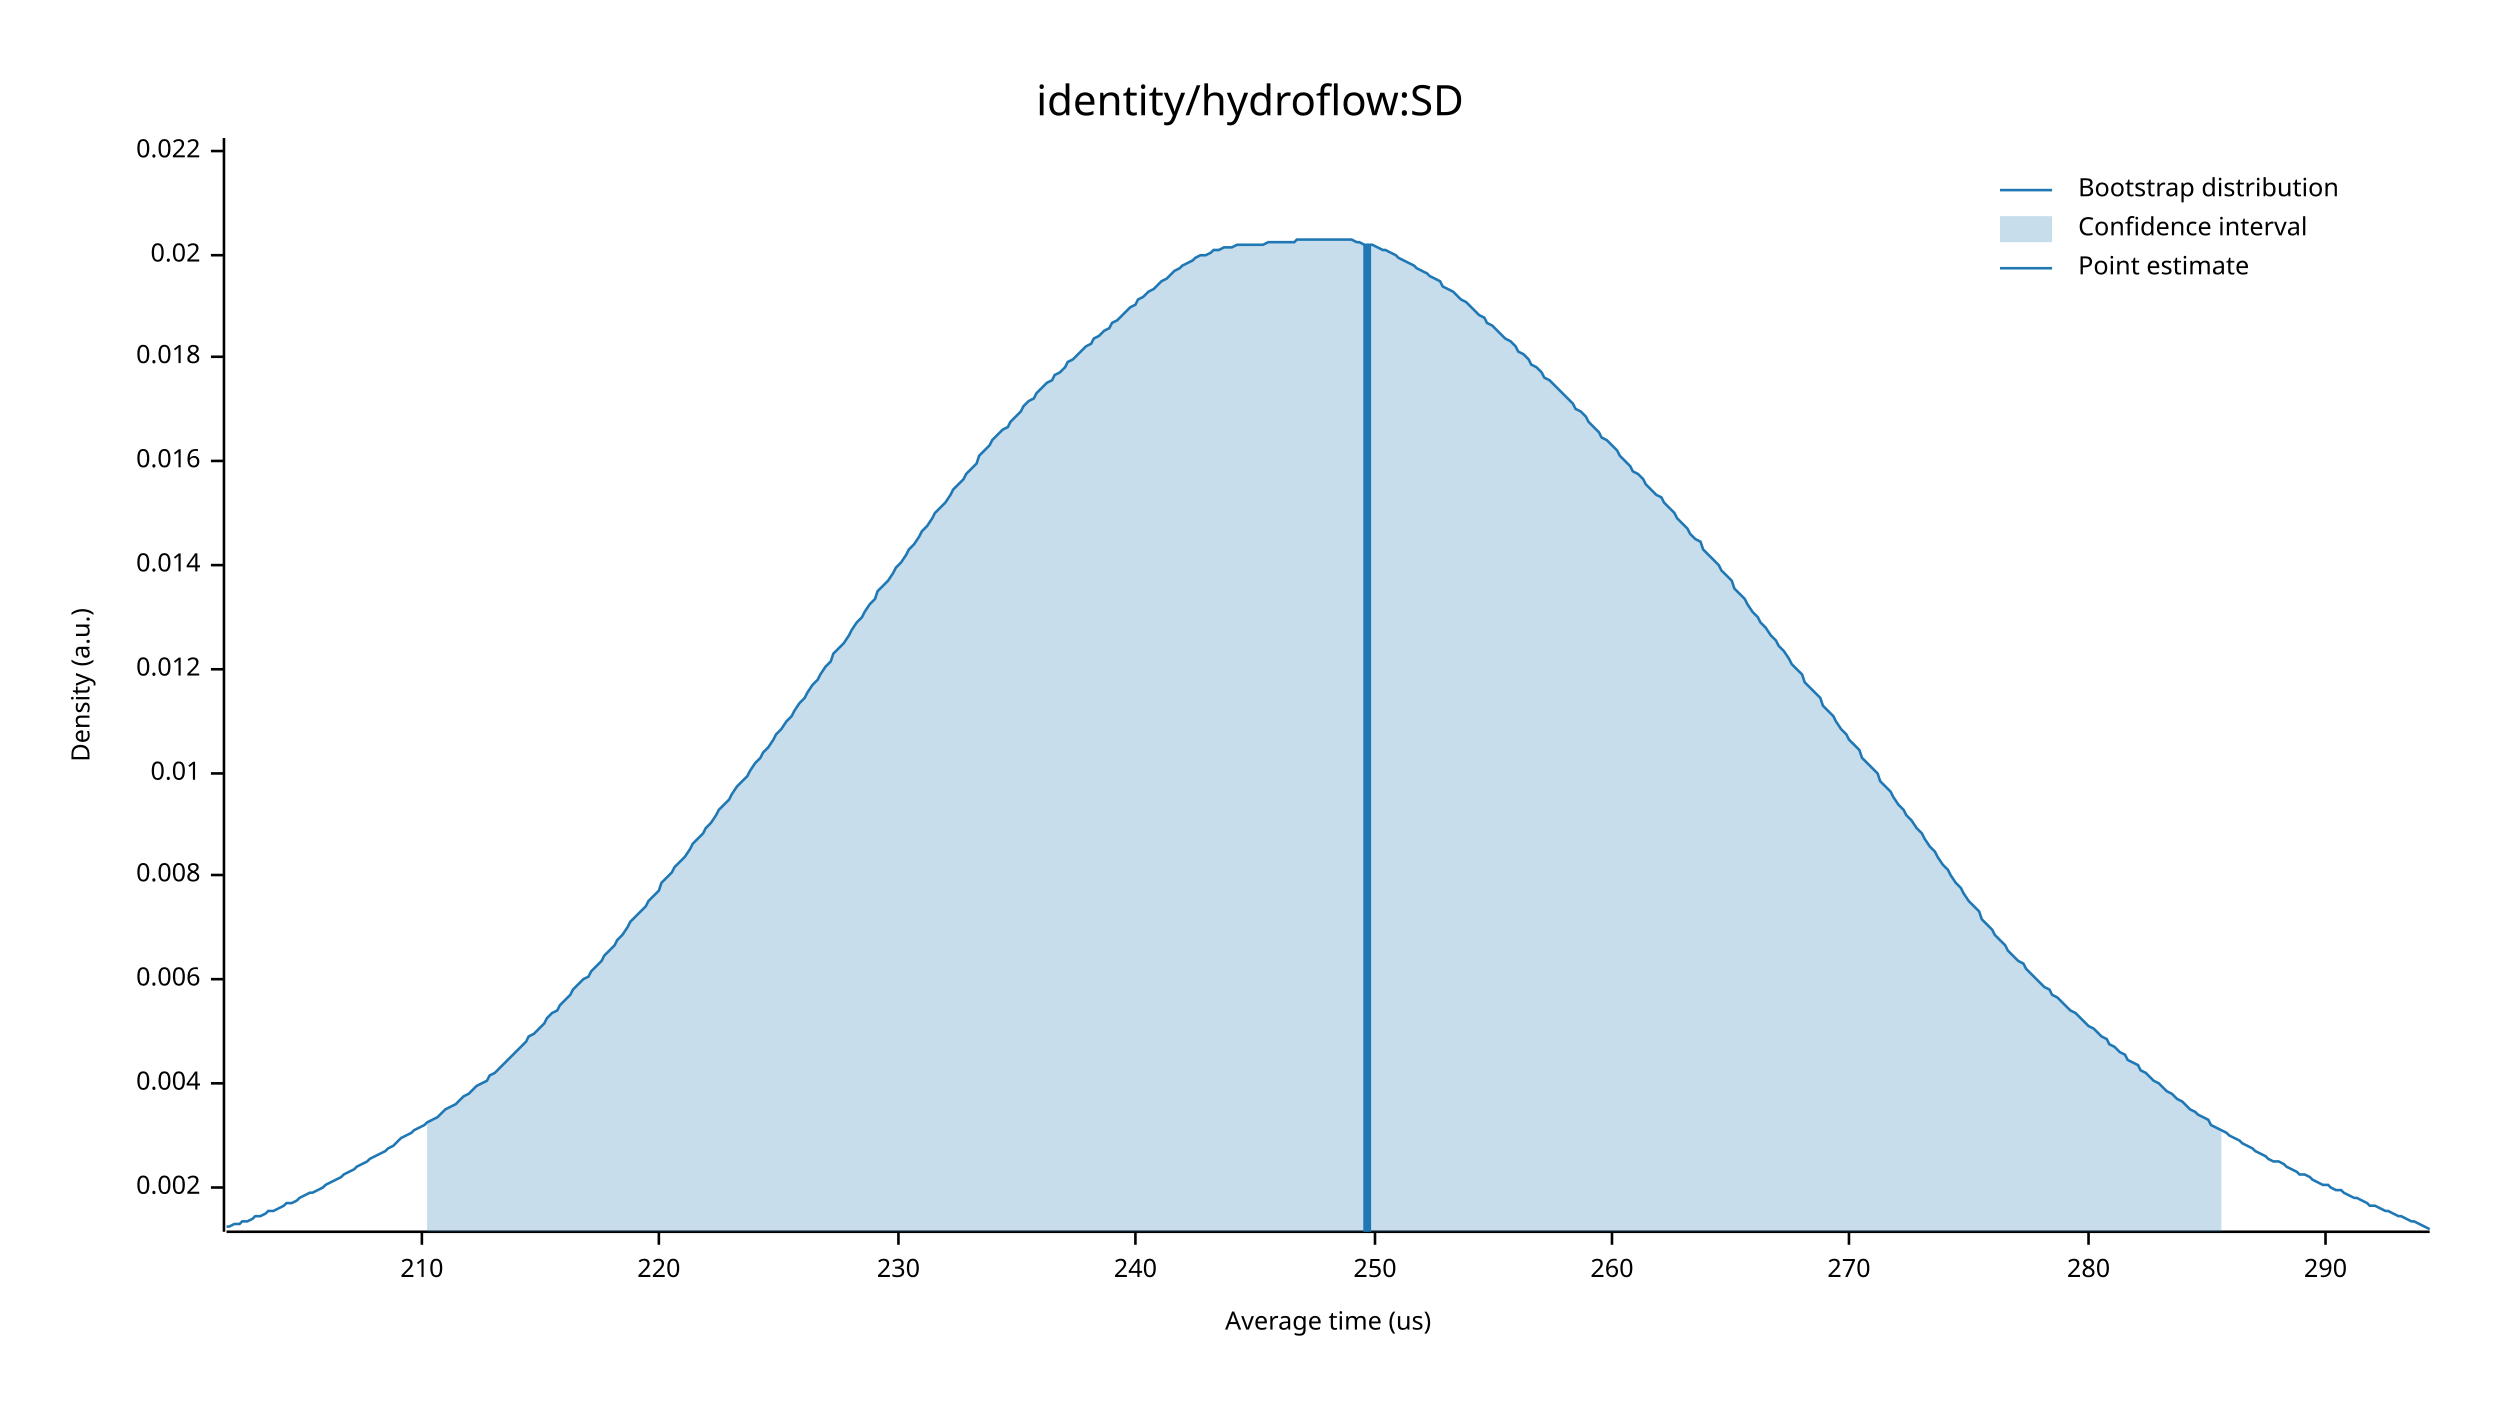
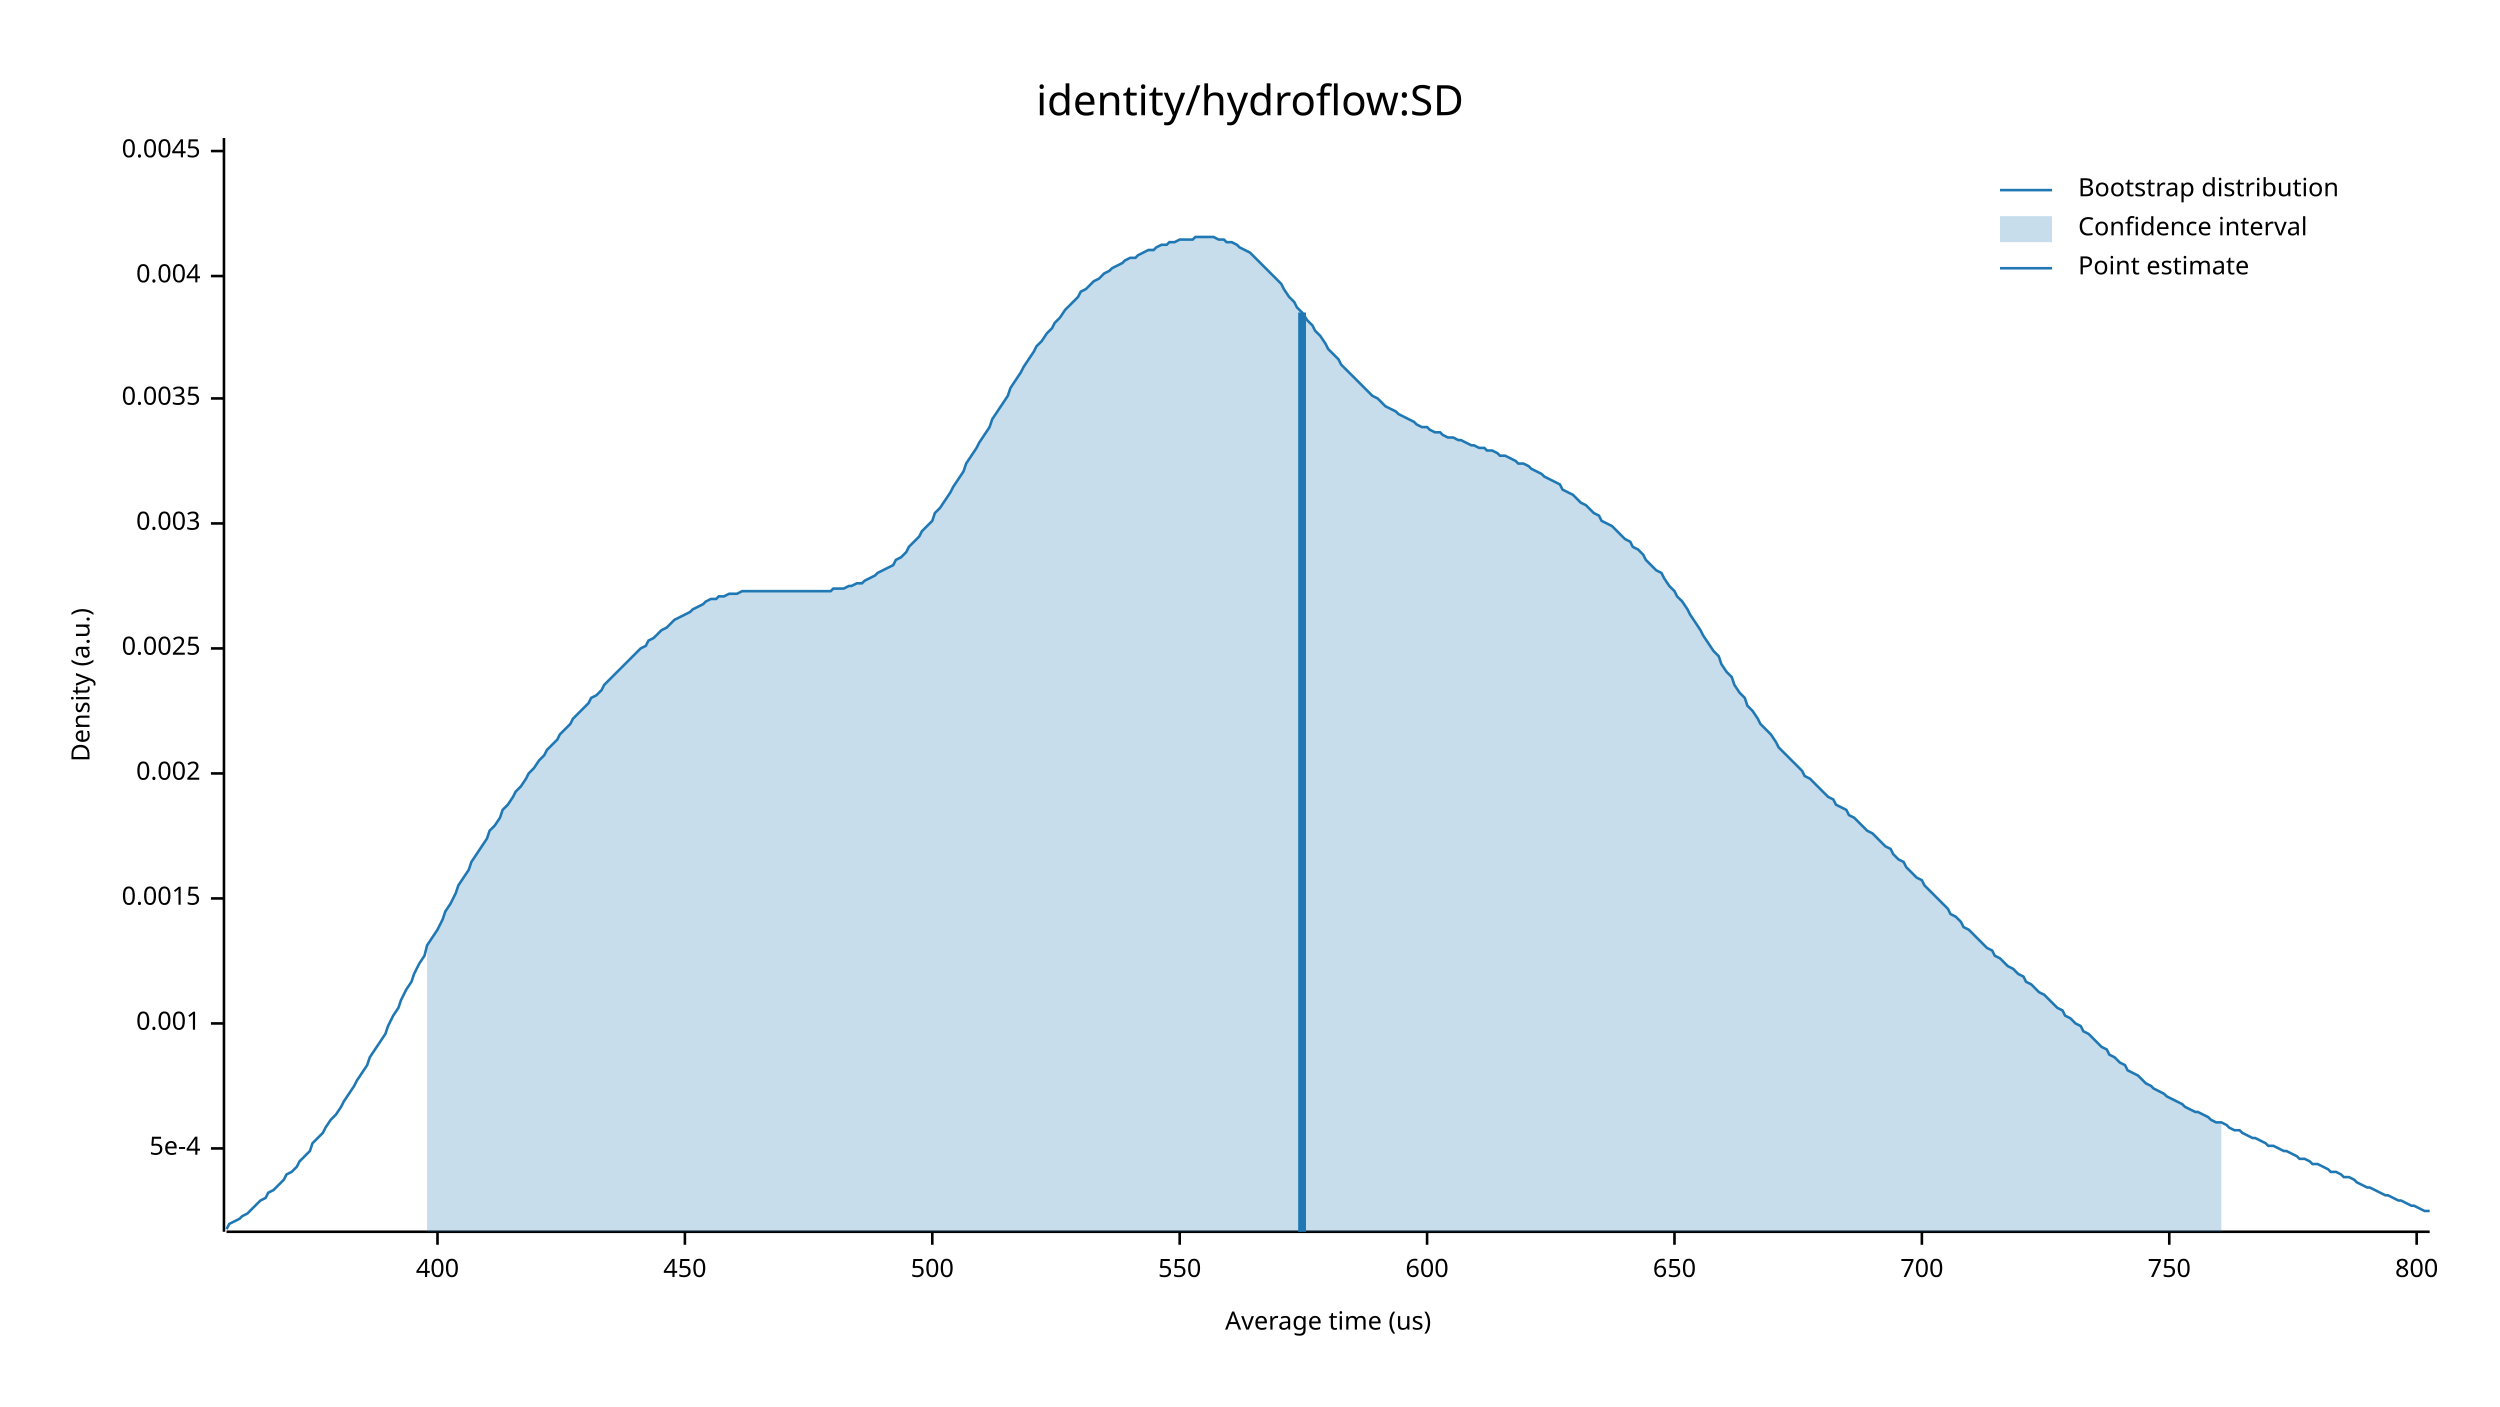
<svg xmlns="http://www.w3.org/2000/svg" width="960" height="540" viewBox="0 0 960 540">
  <text x="480" y="32" dy="0.76em" text-anchor="middle" font-family="sans-serif" font-size="16.129" opacity="1" fill="#000000">
identity/hydroflow:SD
</text>
  <text x="27" y="263" dy="0.76em" text-anchor="middle" font-family="sans-serif" font-size="9.677" opacity="1" fill="#000000" transform="rotate(270, 27, 263)">
Density (a.u.)
</text>
  <text x="510" y="513" dy="-0.5ex" text-anchor="middle" font-family="sans-serif" font-size="9.677" opacity="1" fill="#000000">
Average time (us)
</text>
  <polyline fill="none" opacity="1" stroke="#000000" stroke-width="1" points="86,53 86,473 " />
-   <text x="77" y="456" dy="0.5ex" text-anchor="end" font-family="sans-serif" font-size="9.677" opacity="1" fill="#000000">
+   <text x="77" y="441" dy="0.5ex" text-anchor="end" font-family="sans-serif" font-size="9.677" opacity="1" fill="#000000">
+ 5e-4
+ </text>
+   <polyline fill="none" opacity="1" stroke="#000000" stroke-width="1" points="81,441 86,441 " />
+   <text x="77" y="393" dy="0.5ex" text-anchor="end" font-family="sans-serif" font-size="9.677" opacity="1" fill="#000000">
+ 0.001
+ </text>
+   <polyline fill="none" opacity="1" stroke="#000000" stroke-width="1" points="81,393 86,393 " />
+   <text x="77" y="345" dy="0.5ex" text-anchor="end" font-family="sans-serif" font-size="9.677" opacity="1" fill="#000000">
+ 0.0015
+ </text>
+   <polyline fill="none" opacity="1" stroke="#000000" stroke-width="1" points="81,345 86,345 " />
+   <text x="77" y="297" dy="0.5ex" text-anchor="end" font-family="sans-serif" font-size="9.677" opacity="1" fill="#000000">
0.002
</text>
-   <polyline fill="none" opacity="1" stroke="#000000" stroke-width="1" points="81,456 86,456 " />
-   <text x="77" y="416" dy="0.5ex" text-anchor="end" font-family="sans-serif" font-size="9.677" opacity="1" fill="#000000">
+   <polyline fill="none" opacity="1" stroke="#000000" stroke-width="1" points="81,297 86,297 " />
+   <text x="77" y="249" dy="0.5ex" text-anchor="end" font-family="sans-serif" font-size="9.677" opacity="1" fill="#000000">
+ 0.0025
+ </text>
+   <polyline fill="none" opacity="1" stroke="#000000" stroke-width="1" points="81,249 86,249 " />
+   <text x="77" y="201" dy="0.5ex" text-anchor="end" font-family="sans-serif" font-size="9.677" opacity="1" fill="#000000">
+ 0.003
+ </text>
+   <polyline fill="none" opacity="1" stroke="#000000" stroke-width="1" points="81,201 86,201 " />
+   <text x="77" y="153" dy="0.5ex" text-anchor="end" font-family="sans-serif" font-size="9.677" opacity="1" fill="#000000">
+ 0.0035
+ </text>
+   <polyline fill="none" opacity="1" stroke="#000000" stroke-width="1" points="81,153 86,153 " />
+   <text x="77" y="106" dy="0.5ex" text-anchor="end" font-family="sans-serif" font-size="9.677" opacity="1" fill="#000000">
0.004
</text>
-   <polyline fill="none" opacity="1" stroke="#000000" stroke-width="1" points="81,416 86,416 " />
-   <text x="77" y="376" dy="0.5ex" text-anchor="end" font-family="sans-serif" font-size="9.677" opacity="1" fill="#000000">
- 0.006
- </text>
-   <polyline fill="none" opacity="1" stroke="#000000" stroke-width="1" points="81,376 86,376 " />
-   <text x="77" y="336" dy="0.5ex" text-anchor="end" font-family="sans-serif" font-size="9.677" opacity="1" fill="#000000">
- 0.008
- </text>
-   <polyline fill="none" opacity="1" stroke="#000000" stroke-width="1" points="81,336 86,336 " />
-   <text x="77" y="297" dy="0.5ex" text-anchor="end" font-family="sans-serif" font-size="9.677" opacity="1" fill="#000000">
- 0.01
- </text>
-   <polyline fill="none" opacity="1" stroke="#000000" stroke-width="1" points="81,297 86,297 " />
-   <text x="77" y="257" dy="0.5ex" text-anchor="end" font-family="sans-serif" font-size="9.677" opacity="1" fill="#000000">
- 0.012
- </text>
-   <polyline fill="none" opacity="1" stroke="#000000" stroke-width="1" points="81,257 86,257 " />
-   <text x="77" y="217" dy="0.5ex" text-anchor="end" font-family="sans-serif" font-size="9.677" opacity="1" fill="#000000">
- 0.014
- </text>
-   <polyline fill="none" opacity="1" stroke="#000000" stroke-width="1" points="81,217 86,217 " />
-   <text x="77" y="177" dy="0.5ex" text-anchor="end" font-family="sans-serif" font-size="9.677" opacity="1" fill="#000000">
- 0.016
- </text>
-   <polyline fill="none" opacity="1" stroke="#000000" stroke-width="1" points="81,177 86,177 " />
-   <text x="77" y="137" dy="0.5ex" text-anchor="end" font-family="sans-serif" font-size="9.677" opacity="1" fill="#000000">
- 0.018
- </text>
-   <polyline fill="none" opacity="1" stroke="#000000" stroke-width="1" points="81,137 86,137 " />
-   <text x="77" y="98" dy="0.5ex" text-anchor="end" font-family="sans-serif" font-size="9.677" opacity="1" fill="#000000">
- 0.02
- </text>
-   <polyline fill="none" opacity="1" stroke="#000000" stroke-width="1" points="81,98 86,98 " />
+   <polyline fill="none" opacity="1" stroke="#000000" stroke-width="1" points="81,106 86,106 " />
  <text x="77" y="58" dy="0.5ex" text-anchor="end" font-family="sans-serif" font-size="9.677" opacity="1" fill="#000000">
- 0.022
+ 0.0045
</text>
  <polyline fill="none" opacity="1" stroke="#000000" stroke-width="1" points="81,58 86,58 " />
  <polyline fill="none" opacity="1" stroke="#000000" stroke-width="1" points="87,473 933,473 " />
-   <text x="162" y="483" dy="0.76em" text-anchor="middle" font-family="sans-serif" font-size="9.677" opacity="1" fill="#000000">
- 210
+   <text x="168" y="483" dy="0.76em" text-anchor="middle" font-family="sans-serif" font-size="9.677" opacity="1" fill="#000000">
+ 400
</text>
-   <polyline fill="none" opacity="1" stroke="#000000" stroke-width="1" points="162,473 162,478 " />
-   <text x="253" y="483" dy="0.76em" text-anchor="middle" font-family="sans-serif" font-size="9.677" opacity="1" fill="#000000">
- 220
+   <polyline fill="none" opacity="1" stroke="#000000" stroke-width="1" points="168,473 168,478 " />
+   <text x="263" y="483" dy="0.76em" text-anchor="middle" font-family="sans-serif" font-size="9.677" opacity="1" fill="#000000">
+ 450
</text>
-   <polyline fill="none" opacity="1" stroke="#000000" stroke-width="1" points="253,473 253,478 " />
-   <text x="345" y="483" dy="0.76em" text-anchor="middle" font-family="sans-serif" font-size="9.677" opacity="1" fill="#000000">
- 230
+   <polyline fill="none" opacity="1" stroke="#000000" stroke-width="1" points="263,473 263,478 " />
+   <text x="358" y="483" dy="0.76em" text-anchor="middle" font-family="sans-serif" font-size="9.677" opacity="1" fill="#000000">
+ 500
</text>
-   <polyline fill="none" opacity="1" stroke="#000000" stroke-width="1" points="345,473 345,478 " />
-   <text x="436" y="483" dy="0.76em" text-anchor="middle" font-family="sans-serif" font-size="9.677" opacity="1" fill="#000000">
- 240
+   <polyline fill="none" opacity="1" stroke="#000000" stroke-width="1" points="358,473 358,478 " />
+   <text x="453" y="483" dy="0.76em" text-anchor="middle" font-family="sans-serif" font-size="9.677" opacity="1" fill="#000000">
+ 550
</text>
-   <polyline fill="none" opacity="1" stroke="#000000" stroke-width="1" points="436,473 436,478 " />
-   <text x="528" y="483" dy="0.76em" text-anchor="middle" font-family="sans-serif" font-size="9.677" opacity="1" fill="#000000">
- 250
+   <polyline fill="none" opacity="1" stroke="#000000" stroke-width="1" points="453,473 453,478 " />
+   <text x="548" y="483" dy="0.76em" text-anchor="middle" font-family="sans-serif" font-size="9.677" opacity="1" fill="#000000">
+ 600
</text>
-   <polyline fill="none" opacity="1" stroke="#000000" stroke-width="1" points="528,473 528,478 " />
-   <text x="619" y="483" dy="0.76em" text-anchor="middle" font-family="sans-serif" font-size="9.677" opacity="1" fill="#000000">
- 260
+   <polyline fill="none" opacity="1" stroke="#000000" stroke-width="1" points="548,473 548,478 " />
+   <text x="643" y="483" dy="0.76em" text-anchor="middle" font-family="sans-serif" font-size="9.677" opacity="1" fill="#000000">
+ 650
</text>
-   <polyline fill="none" opacity="1" stroke="#000000" stroke-width="1" points="619,473 619,478 " />
-   <text x="710" y="483" dy="0.76em" text-anchor="middle" font-family="sans-serif" font-size="9.677" opacity="1" fill="#000000">
- 270
+   <polyline fill="none" opacity="1" stroke="#000000" stroke-width="1" points="643,473 643,478 " />
+   <text x="738" y="483" dy="0.76em" text-anchor="middle" font-family="sans-serif" font-size="9.677" opacity="1" fill="#000000">
+ 700
</text>
-   <polyline fill="none" opacity="1" stroke="#000000" stroke-width="1" points="710,473 710,478 " />
-   <text x="802" y="483" dy="0.76em" text-anchor="middle" font-family="sans-serif" font-size="9.677" opacity="1" fill="#000000">
- 280
+   <polyline fill="none" opacity="1" stroke="#000000" stroke-width="1" points="738,473 738,478 " />
+   <text x="833" y="483" dy="0.76em" text-anchor="middle" font-family="sans-serif" font-size="9.677" opacity="1" fill="#000000">
+ 750
</text>
-   <polyline fill="none" opacity="1" stroke="#000000" stroke-width="1" points="802,473 802,478 " />
-   <text x="893" y="483" dy="0.76em" text-anchor="middle" font-family="sans-serif" font-size="9.677" opacity="1" fill="#000000">
- 290
+   <polyline fill="none" opacity="1" stroke="#000000" stroke-width="1" points="833,473 833,478 " />
+   <text x="928" y="483" dy="0.76em" text-anchor="middle" font-family="sans-serif" font-size="9.677" opacity="1" fill="#000000">
+ 800
</text>
-   <polyline fill="none" opacity="1" stroke="#000000" stroke-width="1" points="893,473 893,478 " />
-   <polyline fill="none" opacity="1" stroke="#1F78B4" stroke-width="1" points="87,471 88,471 90,470 92,470 93,469 95,469 97,468 98,467 100,467 102,466 103,465 105,465 107,464 109,463 110,462 112,462 114,461 115,460 117,459 119,458 120,458 122,457 124,456 125,455 127,454 129,453 131,452 132,451 134,450 136,449 137,448 139,447 141,446 142,445 144,444 146,443 148,442 149,441 151,440 153,438 154,437 156,436 158,435 159,434 161,433 163,432 164,431 166,430 168,429 170,427 171,426 173,425 175,424 176,423 178,421 180,420 181,419 183,417 185,416 187,415 188,413 190,412 192,410 193,409 195,407 197,405 198,404 200,402 202,400 203,398 205,397 207,395 209,393 210,391 212,389 214,388 215,386 217,384 219,382 220,380 222,378 224,376 226,375 227,373 229,371 231,369 232,367 234,365 236,363 237,361 239,359 241,356 242,354 244,352 246,350 248,348 249,346 251,344 253,342 254,339 256,337 258,335 259,333 261,331 263,329 265,326 266,324 268,322 270,320 271,318 273,316 275,313 276,311 278,309 280,307 281,305 283,302 285,300 287,298 288,296 290,293 292,291 293,289 295,287 297,284 298,282 300,280 302,277 304,275 305,273 307,270 309,268 310,266 312,263 314,261 315,259 317,256 319,254 320,251 322,249 324,247 326,244 327,242 329,239 331,237 332,235 334,232 336,230 337,227 339,225 341,223 343,220 344,218 346,216 348,213 349,211 351,209 353,206 354,204 356,202 358,199 359,197 361,195 363,193 365,190 366,188 368,186 370,184 371,182 373,180 375,178 376,175 378,173 380,171 381,169 383,167 385,165 387,164 388,162 390,160 392,158 393,156 395,154 397,153 398,151 400,149 402,147 404,146 405,144 407,143 409,141 410,139 412,138 414,136 415,135 417,133 419,132 420,130 422,129 424,127 426,126 427,124 429,123 431,121 432,120 434,118 436,117 437,115 439,114 441,112 443,111 444,110 446,108 448,107 449,106 451,104 453,103 454,102 456,101 458,100 459,99 461,98 463,98 465,97 466,96 468,96 470,95 471,95 473,95 475,94 476,94 478,94 480,94 482,94 483,94 485,94 487,93 488,93 490,93 492,93 493,93 495,93 497,93 498,92 500,92 502,92 504,92 505,92 507,92 509,92 510,92 512,92 514,92 515,92 517,92 519,92 521,93 522,93 524,94 526,94 527,94 529,95 531,96 532,96 534,97 536,98 537,99 539,100 541,101 543,102 544,103 546,104 548,105 549,106 551,107 553,108 554,110 556,111 558,112 560,114 561,115 563,116 565,118 566,119 568,121 570,122 571,124 573,125 575,127 576,128 578,130 580,131 582,133 583,135 585,136 587,138 588,140 590,141 592,143 593,145 595,146 597,148 599,150 600,151 602,153 604,155 605,157 607,158 609,160 610,162 612,164 614,166 615,168 617,169 619,171 621,173 622,175 624,177 626,179 627,181 629,182 631,184 632,186 634,188 636,190 638,191 639,193 641,195 643,197 644,199 646,201 648,203 649,205 651,207 653,208 654,211 656,213 658,215 660,217 661,219 663,221 665,223 666,226 668,228 670,230 671,232 673,235 675,237 676,239 678,241 680,244 682,246 683,248 685,250 687,253 688,255 690,257 692,259 693,262 695,264 697,266 699,268 700,271 702,273 704,275 705,277 707,280 709,282 710,284 712,286 714,288 715,291 717,293 719,295 721,297 722,300 724,302 726,304 727,306 729,309 731,311 732,313 734,315 736,318 738,320 739,322 741,325 743,327 744,329 746,332 748,334 749,336 751,339 753,341 754,343 756,346 758,348 760,350 761,353 763,355 765,357 766,359 768,361 770,363 771,365 773,367 775,369 777,370 778,372 780,374 782,376 783,377 785,379 787,380 788,382 790,383 792,385 793,386 795,388 797,389 799,391 800,392 802,394 804,395 805,396 807,398 809,399 810,401 812,402 814,404 816,405 817,407 819,408 821,409 822,411 824,412 826,414 827,415 829,416 831,418 832,419 834,420 836,422 838,423 839,424 841,426 843,427 844,428 846,429 848,430 849,432 851,433 853,434 855,435 856,436 858,437 860,438 861,439 863,440 865,441 866,442 868,443 870,444 871,445 873,446 875,446 877,447 878,448 880,449 882,450 883,451 885,451 887,452 888,453 890,454 892,455 894,455 895,456 897,457 899,457 900,458 902,459 904,460 905,460 907,461 909,462 910,463 912,463 914,464 916,465 917,465 919,466 921,467 922,467 924,468 926,469 927,469 929,470 931,471 933,472 " />
-   <polygon opacity="0.25" fill="#1F78B4" points="164,431 166,430 168,429 170,427 171,426 173,425 175,424 176,423 178,421 180,420 181,419 183,417 185,416 187,415 188,413 190,412 192,410 193,409 195,407 197,405 198,404 200,402 202,400 203,398 205,397 207,395 209,393 210,391 212,389 214,388 215,386 217,384 219,382 220,380 222,378 224,376 226,375 227,373 229,371 231,369 232,367 234,365 236,363 237,361 239,359 241,356 242,354 244,352 246,350 248,348 249,346 251,344 253,342 254,339 256,337 258,335 259,333 261,331 263,329 265,326 266,324 268,322 270,320 271,318 273,316 275,313 276,311 278,309 280,307 281,305 283,302 285,300 287,298 288,296 290,293 292,291 293,289 295,287 297,284 298,282 300,280 302,277 304,275 305,273 307,270 309,268 310,266 312,263 314,261 315,259 317,256 319,254 320,251 322,249 324,247 326,244 327,242 329,239 331,237 332,235 334,232 336,230 337,227 339,225 341,223 343,220 344,218 346,216 348,213 349,211 351,209 353,206 354,204 356,202 358,199 359,197 361,195 363,193 365,190 366,188 368,186 370,184 371,182 373,180 375,178 376,175 378,173 380,171 381,169 383,167 385,165 387,164 388,162 390,160 392,158 393,156 395,154 397,153 398,151 400,149 402,147 404,146 405,144 407,143 409,141 410,139 412,138 414,136 415,135 417,133 419,132 420,130 422,129 424,127 426,126 427,124 429,123 431,121 432,120 434,118 436,117 437,115 439,114 441,112 443,111 444,110 446,108 448,107 449,106 451,104 453,103 454,102 456,101 458,100 459,99 461,98 463,98 465,97 466,96 468,96 470,95 471,95 473,95 475,94 476,94 478,94 480,94 482,94 483,94 485,94 487,93 488,93 490,93 492,93 493,93 495,93 497,93 498,92 500,92 502,92 504,92 505,92 507,92 509,92 510,92 512,92 514,92 515,92 517,92 519,92 521,93 522,93 524,94 526,94 527,94 529,95 531,96 532,96 534,97 536,98 537,99 539,100 541,101 543,102 544,103 546,104 548,105 549,106 551,107 553,108 554,110 556,111 558,112 560,114 561,115 563,116 565,118 566,119 568,121 570,122 571,124 573,125 575,127 576,128 578,130 580,131 582,133 583,135 585,136 587,138 588,140 590,141 592,143 593,145 595,146 597,148 599,150 600,151 602,153 604,155 605,157 607,158 609,160 610,162 612,164 614,166 615,168 617,169 619,171 621,173 622,175 624,177 626,179 627,181 629,182 631,184 632,186 634,188 636,190 638,191 639,193 641,195 643,197 644,199 646,201 648,203 649,205 651,207 653,208 654,211 656,213 658,215 660,217 661,219 663,221 665,223 666,226 668,228 670,230 671,232 673,235 675,237 676,239 678,241 680,244 682,246 683,248 685,250 687,253 688,255 690,257 692,259 693,262 695,264 697,266 699,268 700,271 702,273 704,275 705,277 707,280 709,282 710,284 712,286 714,288 715,291 717,293 719,295 721,297 722,300 724,302 726,304 727,306 729,309 731,311 732,313 734,315 736,318 738,320 739,322 741,325 743,327 744,329 746,332 748,334 749,336 751,339 753,341 754,343 756,346 758,348 760,350 761,353 763,355 765,357 766,359 768,361 770,363 771,365 773,367 775,369 777,370 778,372 780,374 782,376 783,377 785,379 787,380 788,382 790,383 792,385 793,386 795,388 797,389 799,391 800,392 802,394 804,395 805,396 807,398 809,399 810,401 812,402 814,404 816,405 817,407 819,408 821,409 822,411 824,412 826,414 827,415 829,416 831,418 832,419 834,420 836,422 838,423 839,424 841,426 843,427 844,428 846,429 848,430 849,432 851,433 853,434 853,473 164,473 " />
-   <polyline fill="none" opacity="1" stroke="#1F78B4" stroke-width="3" points="525,473 525,94 " />
+   <polyline fill="none" opacity="1" stroke="#000000" stroke-width="1" points="928,473 928,478 " />
+   <polyline fill="none" opacity="1" stroke="#1F78B4" stroke-width="1" points="87,472 88,470 90,469 92,468 93,467 95,466 97,464 98,463 100,461 102,460 103,458 105,457 107,455 109,453 110,451 112,450 114,448 115,446 117,444 119,442 120,439 122,437 124,435 125,433 127,430 129,428 131,425 132,423 134,420 136,417 137,415 139,412 141,409 142,406 144,403 146,400 148,397 149,394 151,390 153,387 154,384 156,380 158,377 159,374 161,370 163,367 164,363 166,360 168,357 170,353 171,350 173,347 175,343 176,340 178,337 180,334 181,331 183,328 185,325 187,322 188,319 190,317 192,314 193,311 195,309 197,306 198,304 200,302 202,299 203,297 205,295 207,292 209,290 210,288 212,286 214,284 215,282 217,280 219,278 220,276 222,274 224,272 226,270 227,268 229,267 231,265 232,263 234,261 236,259 237,258 239,256 241,254 242,253 244,251 246,249 248,248 249,246 251,245 253,243 254,242 256,241 258,239 259,238 261,237 263,236 265,235 266,234 268,233 270,232 271,231 273,230 275,230 276,229 278,229 280,228 281,228 283,228 285,227 287,227 288,227 290,227 292,227 293,227 295,227 297,227 298,227 300,227 302,227 304,227 305,227 307,227 309,227 310,227 312,227 314,227 315,227 317,227 319,227 320,226 322,226 324,226 326,225 327,225 329,224 331,224 332,223 334,222 336,221 337,220 339,219 341,218 343,217 344,215 346,214 348,212 349,210 351,208 353,206 354,204 356,202 358,200 359,197 361,195 363,192 365,189 366,187 368,184 370,181 371,178 373,175 375,172 376,170 378,167 380,164 381,161 383,158 385,155 387,152 388,149 390,146 392,143 393,141 395,138 397,135 398,133 400,131 402,128 404,126 405,124 407,122 409,119 410,118 412,116 414,114 415,112 417,111 419,109 420,108 422,107 424,105 426,104 427,103 429,102 431,101 432,100 434,99 436,99 437,98 439,97 441,96 443,96 444,95 446,94 448,94 449,93 451,93 453,92 454,92 456,92 458,92 459,91 461,91 463,91 465,91 466,91 468,92 470,92 471,93 473,93 475,94 476,95 478,96 480,97 482,99 483,100 485,102 487,104 488,105 490,107 492,109 493,111 495,114 497,116 498,118 500,120 502,123 504,125 505,127 507,129 509,132 510,134 512,136 514,138 515,140 517,142 519,144 521,146 522,147 524,149 526,151 527,152 529,153 531,155 532,156 534,157 536,158 537,159 539,160 541,161 543,162 544,163 546,164 548,164 549,165 551,166 553,166 554,167 556,168 558,168 560,169 561,169 563,170 565,171 566,171 568,172 570,172 571,173 573,173 575,174 576,175 578,175 580,176 582,177 583,178 585,178 587,179 588,180 590,181 592,182 593,183 595,184 597,185 599,186 600,188 602,189 604,190 605,191 607,193 609,194 610,195 612,197 614,198 615,200 617,201 619,202 621,204 622,205 624,207 626,208 627,210 629,211 631,213 632,215 634,217 636,219 638,220 639,222 641,225 643,227 644,229 646,231 648,234 649,236 651,239 653,242 654,244 656,247 658,250 660,252 661,255 663,258 665,260 666,263 668,266 670,268 671,271 673,273 675,276 676,278 678,280 680,282 682,285 683,287 685,289 687,291 688,292 690,294 692,296 693,298 695,299 697,301 699,303 700,304 702,306 704,307 705,309 707,310 709,311 710,313 712,314 714,316 715,317 717,319 719,320 721,322 722,323 724,325 726,326 727,328 729,330 731,331 732,333 734,335 736,337 738,338 739,340 741,342 743,344 744,345 746,347 748,349 749,351 751,352 753,354 754,356 756,357 758,359 760,361 761,362 763,364 765,365 766,367 768,368 770,370 771,371 773,372 775,374 777,375 778,377 780,378 782,380 783,381 785,382 787,384 788,385 790,387 792,388 793,390 795,391 797,393 799,394 800,396 802,397 804,399 805,400 807,402 809,403 810,405 812,406 814,408 816,409 817,411 819,412 821,413 822,414 824,416 826,417 827,418 829,419 831,420 832,421 834,422 836,423 838,424 839,425 841,426 843,427 844,427 846,428 848,429 849,430 851,431 853,431 855,432 856,433 858,434 860,434 861,435 863,436 865,437 866,437 868,438 870,439 871,440 873,440 875,441 877,442 878,442 880,443 882,444 883,445 885,445 887,446 888,447 890,447 892,448 894,449 895,450 897,450 899,451 900,452 902,452 904,453 905,454 907,455 909,456 910,456 912,457 914,458 916,459 917,459 919,460 921,461 922,461 924,462 926,463 927,463 929,464 931,465 933,465 " />
+   <polygon opacity="0.25" fill="#1F78B4" points="164,363 166,360 168,357 170,353 171,350 173,347 175,343 176,340 178,337 180,334 181,331 183,328 185,325 187,322 188,319 190,317 192,314 193,311 195,309 197,306 198,304 200,302 202,299 203,297 205,295 207,292 209,290 210,288 212,286 214,284 215,282 217,280 219,278 220,276 222,274 224,272 226,270 227,268 229,267 231,265 232,263 234,261 236,259 237,258 239,256 241,254 242,253 244,251 246,249 248,248 249,246 251,245 253,243 254,242 256,241 258,239 259,238 261,237 263,236 265,235 266,234 268,233 270,232 271,231 273,230 275,230 276,229 278,229 280,228 281,228 283,228 285,227 287,227 288,227 290,227 292,227 293,227 295,227 297,227 298,227 300,227 302,227 304,227 305,227 307,227 309,227 310,227 312,227 314,227 315,227 317,227 319,227 320,226 322,226 324,226 326,225 327,225 329,224 331,224 332,223 334,222 336,221 337,220 339,219 341,218 343,217 344,215 346,214 348,212 349,210 351,208 353,206 354,204 356,202 358,200 359,197 361,195 363,192 365,189 366,187 368,184 370,181 371,178 373,175 375,172 376,170 378,167 380,164 381,161 383,158 385,155 387,152 388,149 390,146 392,143 393,141 395,138 397,135 398,133 400,131 402,128 404,126 405,124 407,122 409,119 410,118 412,116 414,114 415,112 417,111 419,109 420,108 422,107 424,105 426,104 427,103 429,102 431,101 432,100 434,99 436,99 437,98 439,97 441,96 443,96 444,95 446,94 448,94 449,93 451,93 453,92 454,92 456,92 458,92 459,91 461,91 463,91 465,91 466,91 468,92 470,92 471,93 473,93 475,94 476,95 478,96 480,97 482,99 483,100 485,102 487,104 488,105 490,107 492,109 493,111 495,114 497,116 498,118 500,120 502,123 504,125 505,127 507,129 509,132 510,134 512,136 514,138 515,140 517,142 519,144 521,146 522,147 524,149 526,151 527,152 529,153 531,155 532,156 534,157 536,158 537,159 539,160 541,161 543,162 544,163 546,164 548,164 549,165 551,166 553,166 554,167 556,168 558,168 560,169 561,169 563,170 565,171 566,171 568,172 570,172 571,173 573,173 575,174 576,175 578,175 580,176 582,177 583,178 585,178 587,179 588,180 590,181 592,182 593,183 595,184 597,185 599,186 600,188 602,189 604,190 605,191 607,193 609,194 610,195 612,197 614,198 615,200 617,201 619,202 621,204 622,205 624,207 626,208 627,210 629,211 631,213 632,215 634,217 636,219 638,220 639,222 641,225 643,227 644,229 646,231 648,234 649,236 651,239 653,242 654,244 656,247 658,250 660,252 661,255 663,258 665,260 666,263 668,266 670,268 671,271 673,273 675,276 676,278 678,280 680,282 682,285 683,287 685,289 687,291 688,292 690,294 692,296 693,298 695,299 697,301 699,303 700,304 702,306 704,307 705,309 707,310 709,311 710,313 712,314 714,316 715,317 717,319 719,320 721,322 722,323 724,325 726,326 727,328 729,330 731,331 732,333 734,335 736,337 738,338 739,340 741,342 743,344 744,345 746,347 748,349 749,351 751,352 753,354 754,356 756,357 758,359 760,361 761,362 763,364 765,365 766,367 768,368 770,370 771,371 773,372 775,374 777,375 778,377 780,378 782,380 783,381 785,382 787,384 788,385 790,387 792,388 793,390 795,391 797,393 799,394 800,396 802,397 804,399 805,400 807,402 809,403 810,405 812,406 814,408 816,409 817,411 819,412 821,413 822,414 824,416 826,417 827,418 829,419 831,420 832,421 834,422 836,423 838,424 839,425 841,426 843,427 844,427 846,428 848,429 849,430 851,431 853,431 853,473 164,473 " />
+   <polyline fill="none" opacity="1" stroke="#1F78B4" stroke-width="3" points="500,473 500,120 " />
  <text x="798" y="68" dy="0.76em" text-anchor="start" font-family="sans-serif" font-size="9.677" opacity="1" fill="#000000">
Bootstrap distribution
</text>
  <text x="798" y="83" dy="0.76em" text-anchor="start" font-family="sans-serif" font-size="9.677" opacity="1" fill="#000000">
Confidence interval
</text>
  <text x="798" y="98" dy="0.76em" text-anchor="start" font-family="sans-serif" font-size="9.677" opacity="1" fill="#000000">
Point estimate
</text>
  <polyline fill="none" opacity="1" stroke="#1F78B4" stroke-width="1" points="768,73 788,73 " />
  <rect x="768" y="83" width="20" height="10" opacity="0.25" fill="#1F78B4" stroke="none" />
  <polyline fill="none" opacity="1" stroke="#1F78B4" stroke-width="1" points="768,103 788,103 " />
</svg>
